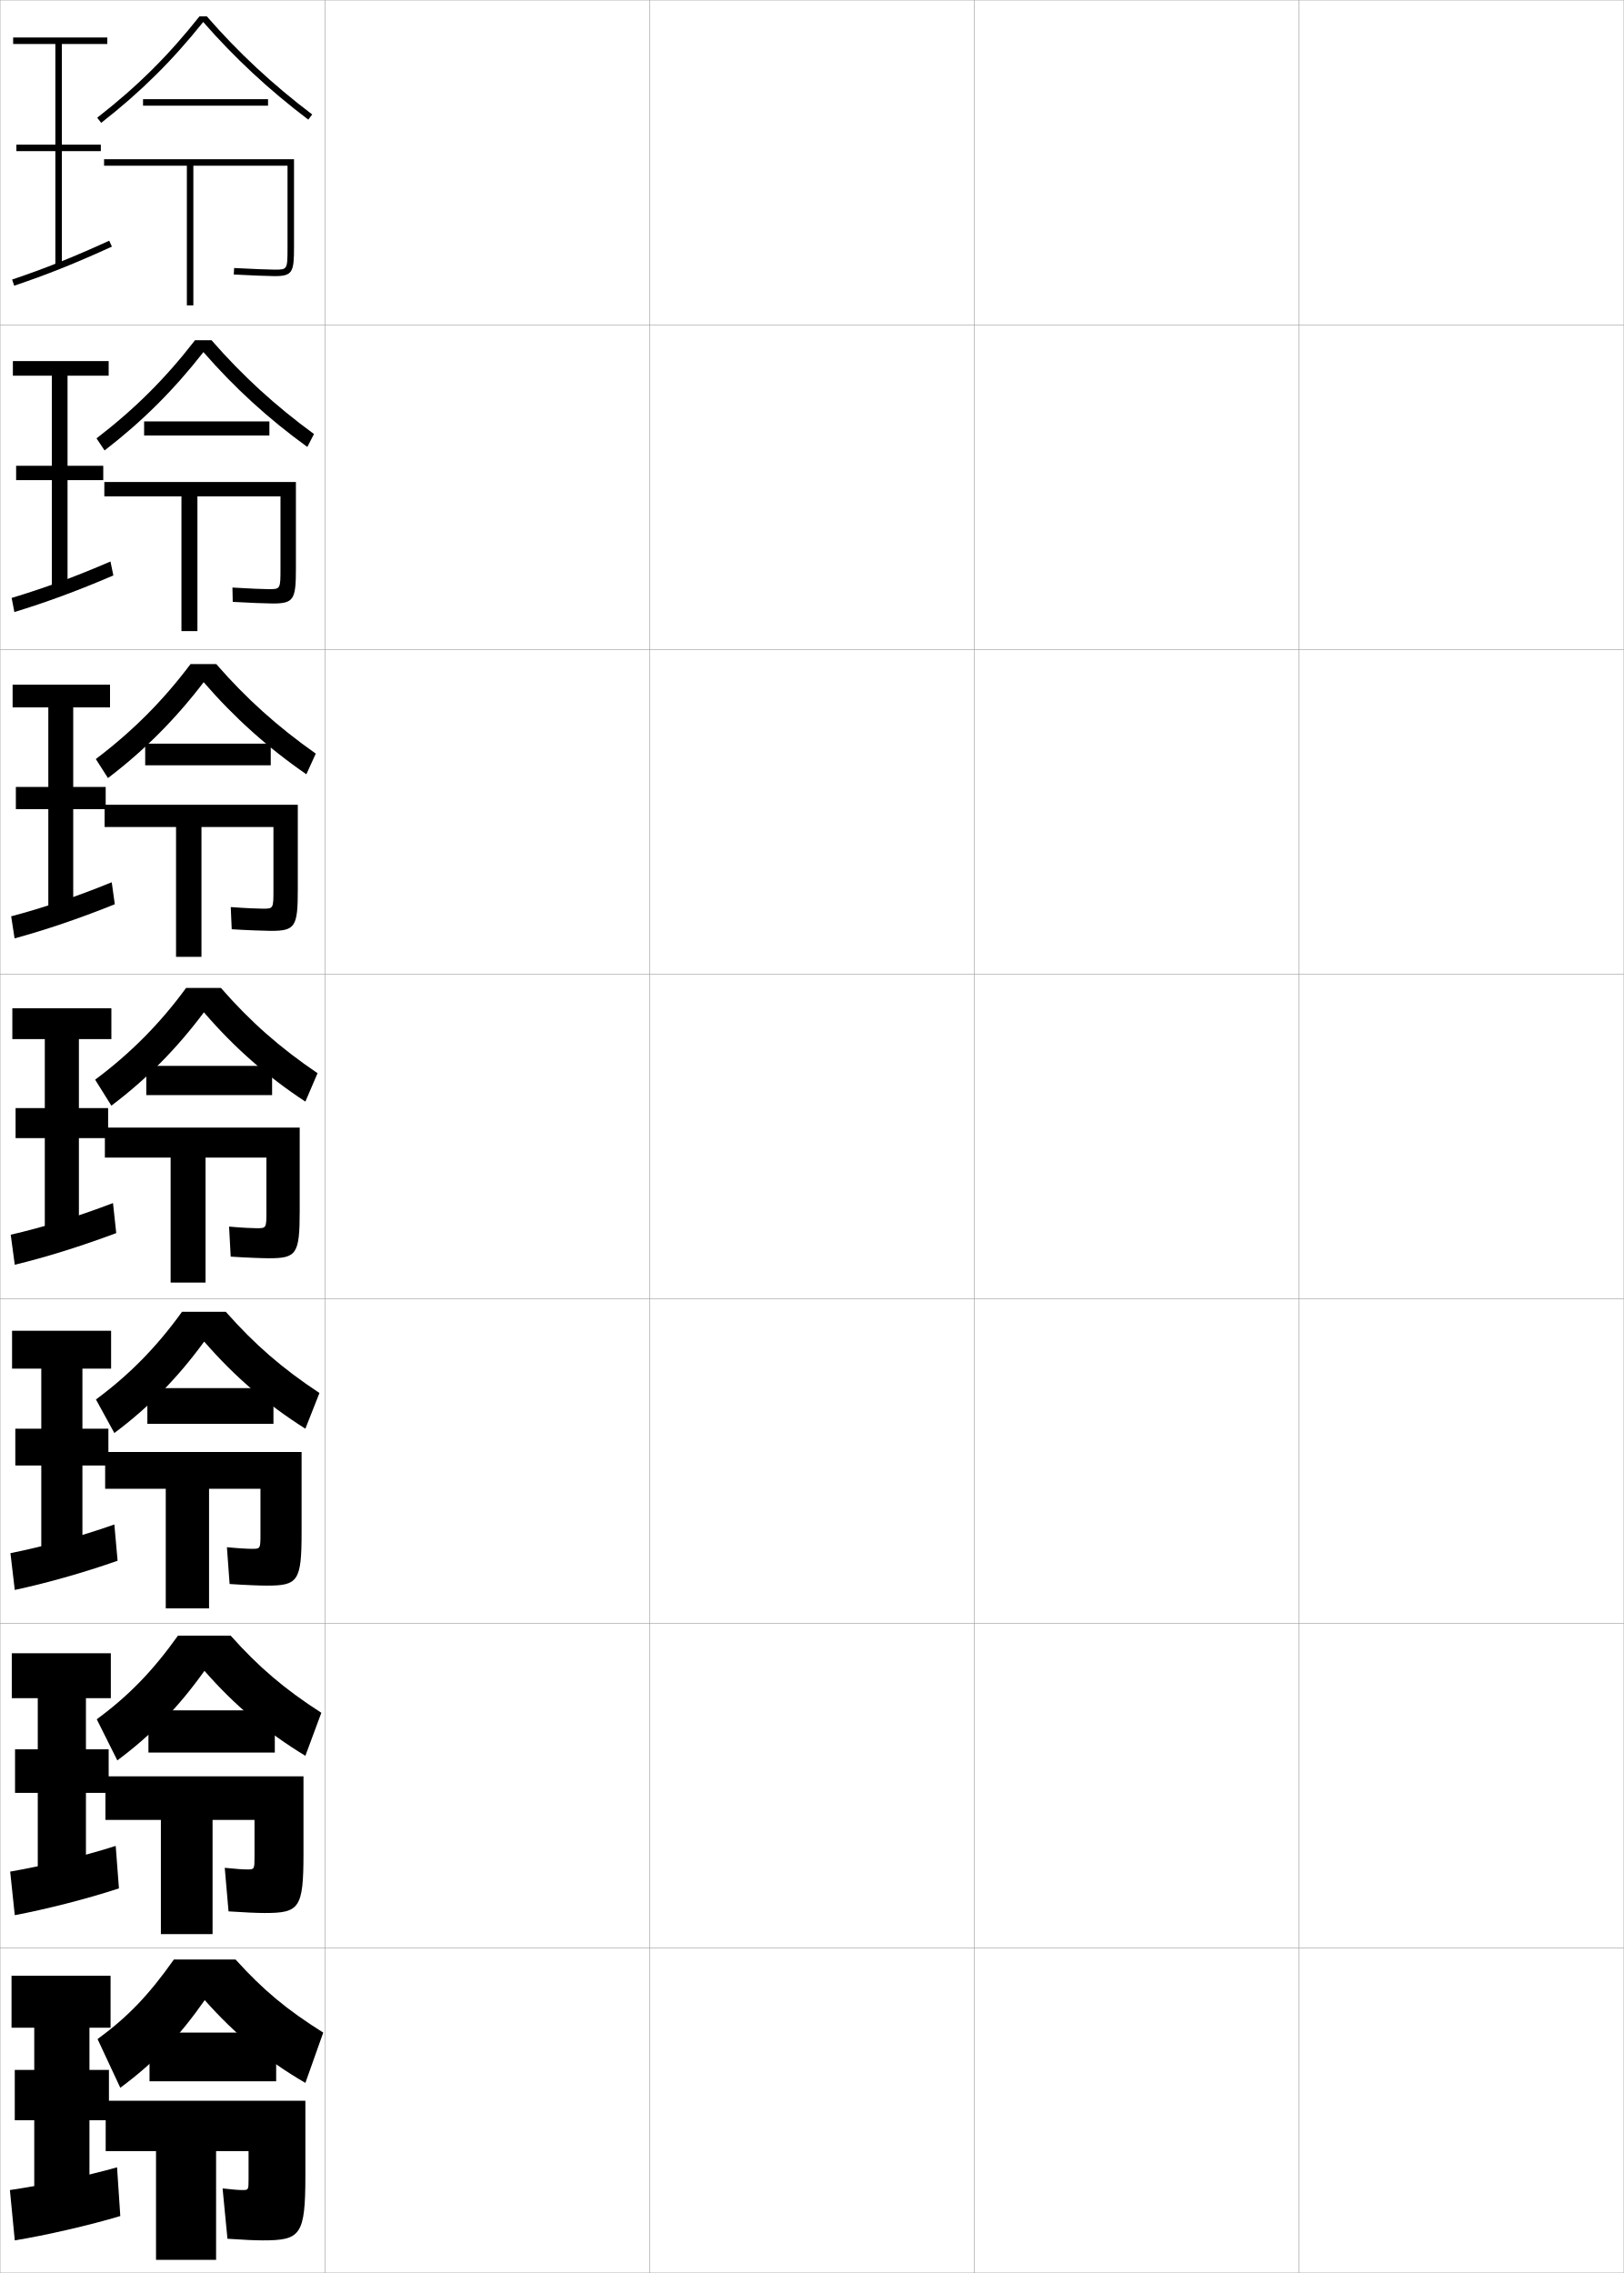
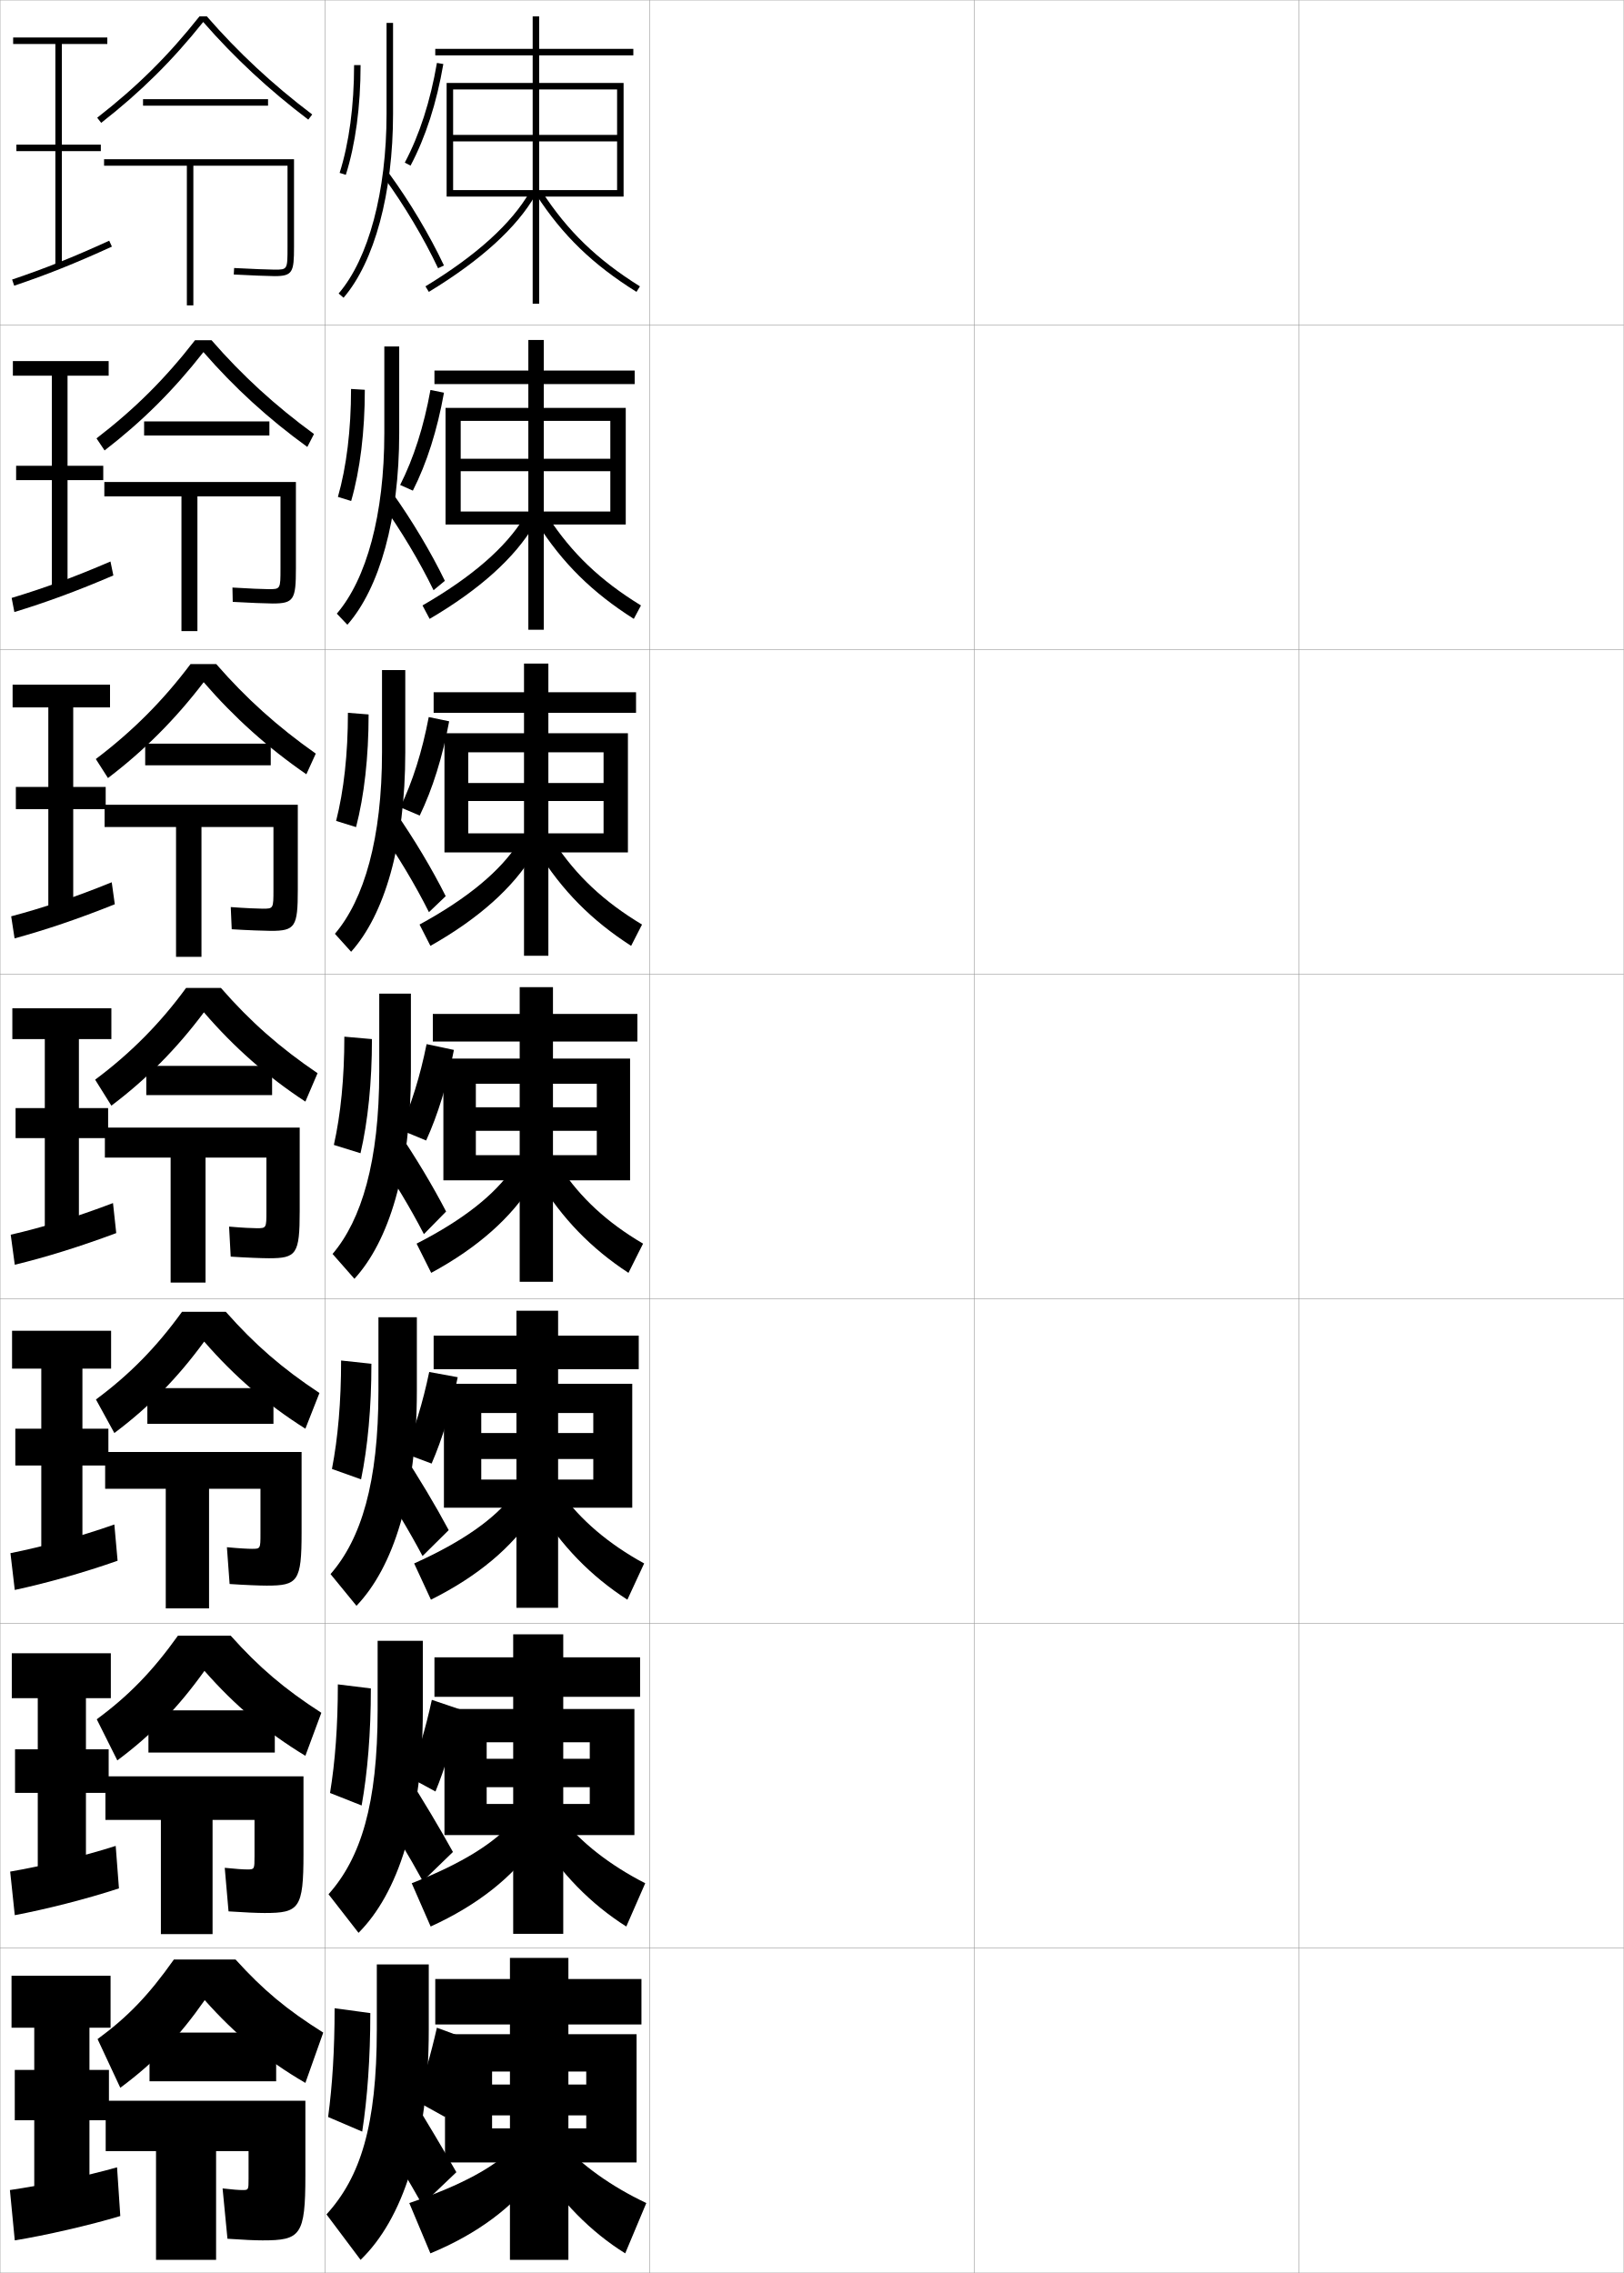
<svg xmlns="http://www.w3.org/2000/svg" width="500.1" height="700.1" viewBox="0 0 500.1 700.1" overflow="visible" enable-background="new 0 0 500.1 700.1" xml:space="preserve">
  <g id="glyphs">
    <g>
      <rect x="0.05" y="0.05" fill="none" stroke="#999999" stroke-width="0.1" width="100" height="100" />
      <rect x="0.05" y="100.05" fill="none" stroke="#999999" stroke-width="0.1" width="100" height="100" />
      <rect x="0.05" y="200.05" fill="none" stroke="#999999" stroke-width="0.1" width="100" height="100" />
      <rect x="0.05" y="300.05" fill="none" stroke="#999999" stroke-width="0.1" width="100" height="100" />
      <rect x="0.05" y="400.05" fill="none" stroke="#999999" stroke-width="0.1" width="100" height="100" />
      <rect x="0.05" y="500.05" fill="none" stroke="#999999" stroke-width="0.1" width="100" height="100" />
      <rect x="0.05" y="600.05" fill="none" stroke="#999999" stroke-width="0.1" width="100" height="100" />
      <rect x="100.05" y="0.05" fill="none" stroke="#999999" stroke-width="0.1" width="100" height="100" />
      <rect x="100.05" y="100.05" fill="none" stroke="#999999" stroke-width="0.1" width="100" height="100" />
      <rect x="100.05" y="200.05" fill="none" stroke="#999999" stroke-width="0.1" width="100" height="100" />
      <rect x="100.05" y="300.05" fill="none" stroke="#999999" stroke-width="0.1" width="100" height="100" />
      <rect x="100.05" y="400.05" fill="none" stroke="#999999" stroke-width="0.1" width="100" height="100" />
      <rect x="100.05" y="500.05" fill="none" stroke="#999999" stroke-width="0.1" width="100" height="100" />
      <rect x="100.05" y="600.05" fill="none" stroke="#999999" stroke-width="0.1" width="100" height="100" />
      <rect x="200.05" y="0.05" fill="none" stroke="#999999" stroke-width="0.1" width="100" height="100" />
      <rect x="200.05" y="100.05" fill="none" stroke="#999999" stroke-width="0.1" width="100" height="100" />
      <rect x="200.05" y="200.05" fill="none" stroke="#999999" stroke-width="0.1" width="100" height="100" />
      <rect x="200.05" y="300.05" fill="none" stroke="#999999" stroke-width="0.1" width="100" height="100" />
      <rect x="200.05" y="400.05" fill="none" stroke="#999999" stroke-width="0.1" width="100" height="100" />
      <rect x="200.05" y="500.05" fill="none" stroke="#999999" stroke-width="0.1" width="100" height="100" />
      <rect x="200.05" y="600.05" fill="none" stroke="#999999" stroke-width="0.1" width="100" height="100" />
      <rect x="300.05" y="0.05" fill="none" stroke="#999999" stroke-width="0.1" width="100" height="100" />
      <rect x="300.05" y="100.05" fill="none" stroke="#999999" stroke-width="0.1" width="100" height="100" />
      <rect x="300.05" y="200.05" fill="none" stroke="#999999" stroke-width="0.1" width="100" height="100" />
      <rect x="300.05" y="300.05" fill="none" stroke="#999999" stroke-width="0.1" width="100" height="100" />
      <rect x="300.05" y="400.05" fill="none" stroke="#999999" stroke-width="0.1" width="100" height="100" />
      <rect x="300.05" y="500.05" fill="none" stroke="#999999" stroke-width="0.1" width="100" height="100" />
      <rect x="300.05" y="600.05" fill="none" stroke="#999999" stroke-width="0.1" width="100" height="100" />
      <rect x="400.05" y="0.05" fill="none" stroke="#999999" stroke-width="0.1" width="100" height="100" />
      <rect x="400.05" y="100.05" fill="none" stroke="#999999" stroke-width="0.1" width="100" height="100" />
      <rect x="400.05" y="200.05" fill="none" stroke="#999999" stroke-width="0.1" width="100" height="100" />
      <rect x="400.05" y="300.05" fill="none" stroke="#999999" stroke-width="0.1" width="100" height="100" />
      <rect x="400.05" y="400.05" fill="none" stroke="#999999" stroke-width="0.1" width="100" height="100" />
      <rect x="400.05" y="500.05" fill="none" stroke="#999999" stroke-width="0.1" width="100" height="100" />
      <rect x="400.05" y="600.05" fill="none" stroke="#999999" stroke-width="0.1" width="100" height="100" />
    </g>
    <g>
      <g>
        <polygon points="33.05,13.55 33.05,11.55 4.05,11.55 4.05,13.55        17.05,13.55 17.05,44.55 5.05,44.55 5.05,46.55 17.05,46.55        17.05,82.05 19.05,82.05 19.05,46.55 31.05,46.55 31.05,44.55        19.05,44.55 19.05,13.55 " />
        <path d="M3.731,86.102l0.637,1.896c10.066-3.383,18.786-6.871,30.098-12.039       l-0.832-1.818C22.391,79.277,13.728,82.743,3.731,86.102z" />
      </g>
      <g>
        <polygon points="33.466,115.716 33.466,111.216 3.966,111.216 3.966,115.716        15.966,115.716 15.966,143.466 4.966,143.466 4.966,147.883 15.966,147.883        15.966,181.216 20.8,181.216 20.8,147.883 31.8,147.883 31.8,143.466        20.8,143.466 20.8,115.716 " />
        <path d="M3.587,184.167l0.841,4.348c9.79-2.996,19.164-6.419,30.482-11.276       l-0.888-4.295C22.764,177.808,13.43,181.201,3.587,184.167z" />
      </g>
      <g>
        <polygon points="33.883,217.883 33.883,210.883 3.883,210.883 3.883,217.883        14.883,217.883 14.883,242.383 4.883,242.383 4.883,249.216 14.883,249.216        14.883,280.383 22.55,280.383 22.55,249.216 32.55,249.216 32.55,242.383        22.55,242.383 22.55,217.883 " />
        <path d="M3.444,282.233l1.045,6.799c9.512-2.608,19.542-5.967,30.866-10.513       l-0.944-6.773C23.137,276.338,13.133,279.66,3.444,282.233z" />
      </g>
      <g>
        <polygon points="34.3,320.05 34.3,310.55 3.8,310.55 3.8,320.05        13.8,320.05 13.8,341.3 4.8,341.3 4.8,350.55 13.8,350.55        13.8,379.55 24.3,379.55 24.3,350.55 33.3,350.55 33.3,341.3        24.3,341.3 24.3,320.05 " />
        <path d="M3.3,380.3l1.25,9.25c9.235-2.221,19.919-5.515,31.25-9.75l-1-9.25       C23.511,374.868,12.836,378.118,3.3,380.3z" />
      </g>
      <g>
        <polygon points="34.216,421.55 34.216,409.883 3.716,409.883 3.716,421.55        12.716,421.55 12.716,440.05 4.716,440.05 4.716,451.383 12.716,451.383        12.716,478.55 25.383,478.55 25.383,451.383 33.383,451.383 33.383,440.05        25.383,440.05 25.383,421.55 " />
        <path d="M3.216,478.383l1.333,11.333c9.232-1.973,21.053-5.247,31.667-9l-1-11.166       C24.594,473.312,12.885,476.449,3.216,478.383z" />
      </g>
      <g>
        <polygon points="34.133,523.05 34.133,509.217 3.633,509.217 3.633,523.05        11.633,523.05 11.633,538.8 4.633,538.8 4.633,552.217 11.633,552.217        11.633,577.55 26.467,577.55 26.467,552.217 33.467,552.217 33.467,538.8        26.467,538.8 26.467,523.05 " />
        <path d="M3.133,576.467l1.417,13.416c9.229-1.725,22.188-4.98,32.083-8.25l-1-13.083       C25.677,571.756,12.935,574.78,3.133,576.467z" />
      </g>
      <g>
        <polygon points="27.55,676.55 27.55,653.05 33.55,653.05 33.55,637.55        27.55,637.55 27.55,624.55 34.05,624.55 34.05,608.55 3.55,608.55        3.55,624.55 10.55,624.55 10.55,637.55 4.55,637.55 4.55,653.05        10.55,653.05 10.55,676.55 " />
        <path d="M36.05,667.55c-9.289,2.649-23.066,5.562-33,7l1.5,15.5       c9.226-1.477,23.322-4.714,32.5-7.5L36.05,667.55z" />
      </g>
    </g>
    <g>
      <g>
        <path d="M61.429,5.05c-9.68,12.193-19.124,21.554-31.494,31.212l1.23,1.576       C43.326,28.344,53.052,18.698,62.582,6.77       c9.603,10.991,20.187,20.853,32.364,30.077l1.207-1.594       c-12.222-9.259-22.837-19.147-32.444-30.203H61.429z" />
        <rect x="44.05" y="30.55" width="38.5" height="2" />
        <path d="M32.05,49.05v2h25.5v43h2v-43h29v25c0,7,0,7-4,7c-1.36,0-7.317-0.214-12.444-0.498       l-0.111,1.996c4.785,0.266,11.007,0.502,12.556,0.502c5.593,0,6-1.245,6-9v-27       H32.05z" />
      </g>
      <g>
        <path d="M60.052,104.8c-9.077,11.735-18.476,21.103-30.33,30.224l2.487,3.717       c11.692-9.025,21.287-18.588,30.445-30.295       c9.493,10.924,19.965,20.506,31.993,29.218l2.055-3.979       c-12-8.779-22.128-18.063-31.547-28.885H60.052z" />
        <rect x="44.383" y="129.8" width="38.583" height="4.333" />
        <path d="M32.133,148.466v4.417h23.75v41.5h4.917v-41.5h25.583v22.167       c0,6.41-0.005,6.417-3.667,6.417c-1.335,0-6.341-0.188-11.13-0.499       l0.092,4.414c4.708,0.28,10.611,0.501,12.288,0.501       c6.561,0,7.167-1.232,7.167-10.833v-26.583H32.133z" />
      </g>
      <g>
        <path d="M58.676,204.55c-8.475,11.277-17.827,20.653-29.165,29.237l3.744,5.859       c11.223-8.558,20.687-18.038,29.473-29.523       c9.383,10.857,19.743,20.161,31.621,28.359l2.902-6.364       c-11.777-8.298-21.418-16.979-30.648-27.568H58.676z" />
        <rect x="44.716" y="229.05" width="38.667" height="6.667" />
        <path d="M32.216,247.883v6.833h22v40h7.833v-40h22.167v19.333       c0,5.82-0.01,5.833-3.333,5.833c-1.31,0-5.364-0.163-9.815-0.5       l0.296,6.832c4.631,0.293,10.216,0.5,12.019,0.5       c7.529,0,8.333-1.219,8.333-12.667v-26.167H32.216z" />
      </g>
      <g>
        <path d="M68.05,304.3h-10.75c-7.872,10.819-17.178,20.202-28,28.25l5,8       c10.754-8.09,20.086-17.486,28.5-28.75c9.274,10.79,19.521,19.815,31.25,27.5l3.75-8.75       C86.245,322.731,77.091,314.656,68.05,304.3z" />
        <rect x="45.05" y="328.3" width="38.75" height="9" />
        <path d="M32.3,347.3v9.25h20.25v38.5h10.75v-38.5h18.75v16.5c0,5.229-0.016,5.25-3,5.25       c-1.285,0-4.387-0.137-8.5-0.5l0.5,9.25c4.554,0.308,9.82,0.5,11.75,0.5       c8.497,0,9.5-1.206,9.5-14.5v-25.75H32.3z" />
      </g>
      <g>
        <path d="M69.549,404.05H56.05c-7.833,10.875-16.194,19.369-26.5,27l5.667,10.333       c10.719-8.029,19.432-16.905,27.667-28.166       c9.278,10.683,19.332,19.374,31.167,26.833l4.333-11       C86.915,421.471,78.432,414.104,69.549,404.05z" />
        <rect x="45.383" y="427.55" width="38.833" height="11" />
        <path d="M32.383,447.216v11.334h18.667v36.833h13.333v-36.833h15.833v13.833       c0,4.647-0.015,4.667-2.633,4.667c-1.207,0-3.939-0.138-7.7-0.5l0.833,11.333       c4.677,0.319,9.374,0.5,11.434,0.5c9.565,0,10.733-1.288,10.733-16.333v-24.834       H32.383z" />
      </g>
      <g>
        <path d="M71.05,503.8h-16.25c-7.794,10.931-15.209,18.537-25,25.75l6.333,12.667       c10.684-7.97,18.777-16.324,26.833-27.584       c9.283,10.575,19.143,18.935,31.083,26.167l4.917-13.25       C87.586,520.21,79.774,513.552,71.05,503.8z" />
        <rect x="45.716" y="526.8" width="38.917" height="13" />
        <path d="M32.466,547.133v13.417h17.083v35.167h15.917v-35.167h12.917v11.167       c0,4.065-0.014,4.083-2.267,4.083c-1.127,0-3.49-0.139-6.9-0.5l1.167,13.417       c4.801,0.33,8.928,0.5,11.117,0.5c10.634,0,11.966-1.371,11.966-18.167v-23.917       H32.466z" />
      </g>
      <g>
        <path d="M94.05,641.55l5.5-15.5c-11.294-7.101-18.435-13.051-27-22.5h-19       c-7.756,10.986-14.226,17.704-23.5,24.5l7,15c10.648-7.909,18.123-15.743,26-27       C72.336,626.518,82.003,634.543,94.05,641.55z" />
        <rect x="46.05" y="626.05" width="39" height="15" />
        <path d="M80.851,690.05c11.703,0,13.199-1.453,13.199-20v-23h-61.5v15.5h15.5v33.5h18.5v-33.5h10v8.5       c0,3.484-0.013,3.5-1.9,3.5c-1.048,0-3.042-0.14-6.1-0.5l1.5,15.5       C74.975,689.892,78.532,690.05,80.851,690.05z" />
      </g>
    </g>
+     <g>
+       <path d="M119.05,7.05v28c0,23.918-5.518,44.609-14.758,55.348l1.516,1.305      c9.543-11.091,15.242-32.27,15.242-56.652v-28H119.05z" />
+       <path d="M118.242,54.64c6.245,8.557,12.321,18.754,16.673,27.977l1.809-0.854      c-4.402-9.331-10.55-19.647-16.866-28.303L118.242,54.64z" />
+       <path d="M109.05,20.05c0,12.539-1.54,24.019-4.453,33.197l1.906,0.605      c2.975-9.372,4.547-21.061,4.547-33.803H109.05z" />
+       <path d="M124.667,50.081l1.766,0.938c4.635-8.732,8.033-19.263,10.103-31.299      l-1.972-0.34C132.531,31.208,129.2,41.536,124.667,50.081z" />
+     </g>
+     <g>
+       <path d="M116.55,405.716v22.668c0,28.396-5.345,45.652-14.753,56.449l7.988,9.768      c11.278-11.8,18.598-33.863,18.598-66.217v-22.668H116.55z" />
+       <path d="M138.191,471.288c-4.231-7.881-9.157-16.113-14.622-24.436l-7.661,8.754      c5.03,7.461,9.962,15.645,14.225,23.658L138.191,471.288z" />
+       <path d="M102.232,452.448l8.969,3.203c2.045-9.949,3.182-22.104,3.182-35.602      l-9.333-1C105.05,431.842,104.073,442.943,102.232,452.448z" />
+       <path d="M132.928,450.79c3.311-7.641,6.042-16.631,8.033-26.6l-8.774-1.609      c-1.968,9.448-4.55,17.84-7.633,25.066L132.928,450.79z" />
+     </g>
+     <g>
+       <path d="M116.3,505.383v21.334c0,29.055-5.203,45.587-15.126,56.725l9.244,11.884      c12.05-12.103,19.799-34.838,19.799-68.608v-21.334H116.3z" />
+       <path d="M139.496,570.419c-4.259-7.68-8.965-15.563-14.311-23.968l-8.831,9.877      c4.816,7.343,9.549,15.198,13.862,23.079L139.496,570.419z" />
+       <path d="M101.641,552.249l9.734,3.852c1.812-10.094,2.841-22.365,2.841-36.051      l-10.167-1.25C104.05,531.655,103.214,542.662,101.641,552.249z" />
+       <path d="M134.114,551.795c3-7.317,5.562-15.878,7.517-25.3l-8.637-2.93      c-1.928,8.913-4.322,16.864-7.066,23.783L134.114,551.795z" />
+     </g>
+     <g>
+       <path d="M132.05,625.05v-20h-16v20c0,29.714-5.062,45.522-15.5,57l10.5,14      C123.871,683.645,132.05,660.238,132.05,625.05z" />
+       <path d="M140.55,669.05c-4.286-7.479-8.773-15.014-14-23.5l-10,11      c4.602,7.226,9.137,14.753,13.5,22.5L140.55,669.05z" />
+       <path d="M101.05,652.05l10.5,4.5c1.58-10.237,2.5-22.626,2.5-36.5l-11-1.5      C103.05,631.469,102.355,642.381,101.05,652.05z" />
+       <path d="M137.05,652.05c2.689-6.995,5.083-15.126,7-24l-9.5-3.5      c-1.889,8.378-4.094,15.889-6.5,22.5L137.05,652.05z" />
+     </g>
+     <g>
+       <polygon points="139.55,27.55 164.05,27.55 164.05,41.55 139.55,41.55       139.55,43.55 164.05,43.55 164.05,58.55 139.55,58.55 139.55,60.55       164.05,60.55 164.05,93.55 166.05,93.55 166.05,60.55 190.05,60.55       190.05,58.55 166.05,58.55 166.05,43.55 190.05,43.55 190.05,41.55       166.05,41.55 166.05,27.55 190.05,27.55 190.05,60.55 192.05,60.55       192.05,25.55 166.05,25.55 166.05,17.05 195.05,17.05 195.05,15.05       166.05,15.05 166.05,5.05 164.05,5.05 164.05,15.05 134.05,15.05       134.05,17.05 164.05,17.05 164.05,25.55 137.55,25.55 137.55,60.55       139.55,60.55 " />
+       <path d="M131.03,88.195l1.039,1.709c16.014-9.726,27.065-19.771,32.848-29.857      l-1.734-0.994C157.57,68.842,146.753,78.646,131.03,88.195z" />
+       <path d="M165.212,60.096c8.102,12.446,17.315,21.359,30.808,29.802l1.061-1.695      c-13.229-8.278-22.259-17.01-30.192-29.198L165.212,60.096z" />
+     </g>
+     <g>
+       <g>
+         <polygon points="141.883,129.633 162.716,129.633 162.716,141.3 141.883,141.3        141.883,145.133 162.716,145.133 162.716,157.55 141.883,157.55 141.883,161.55        162.716,161.55 162.716,193.966 167.466,193.966 167.466,161.55 187.966,161.55        187.966,157.55 167.466,157.55 167.466,145.133 187.966,145.133 187.966,141.3        167.466,141.3 167.466,129.633 187.966,129.633 187.966,161.55 192.716,161.55        192.716,125.633 167.466,125.633 167.466,118.3 195.466,118.3 195.466,114.133        167.466,114.133 167.466,104.716 162.716,104.716 162.716,114.133 133.799,114.133        133.799,118.3 162.716,118.3 162.716,125.633 137.216,125.633 137.216,161.55        141.883,161.55 " />
+         <path d="M130.12,186.48l2.193,4.139c15.51-9.1,26.306-18.909,32.232-28.988       l-3.156-2.246C155.855,168.508,145.464,177.629,130.12,186.48z" />
+         <path d="M168.775,159.186c7.381,11.272,16.117,19.613,28.628,27.299l-2.207,4.13       c-12.834-8.139-21.986-17.19-29.788-29.451L168.775,159.186z" />
+       </g>
+       <g>
+         <polygon points="144.216,231.716 161.383,231.716 161.383,241.175 144.216,241.175        144.216,246.716 161.383,246.716 161.383,256.675 144.216,256.675 144.216,262.55        161.383,262.55 161.383,294.383 168.883,294.383 168.883,262.55 185.883,262.55        185.883,256.675 168.883,256.675 168.883,246.716 185.883,246.716 185.883,241.175        168.883,241.175 168.883,231.716 185.883,231.716 185.883,262.55 193.383,262.55        193.383,225.842 168.883,225.842 168.883,219.55 195.883,219.55 195.883,213.216        168.883,213.216 168.883,204.383 161.383,204.383 161.383,213.216 133.55,213.216        133.55,219.55 161.383,219.55 161.383,225.842 136.883,225.842 136.883,262.55        144.216,262.55 " />
+         <path d="M129.21,284.765l3.346,6.57c15.007-8.475,25.546-18.048,31.616-28.119       l-4.578-3.498C154.141,268.174,144.177,276.611,129.21,284.765z" />
+         <path d="M170.662,259.368c6.828,10.356,15.271,18.306,27.064,25.399l-3.354,6.565       c-12.176-7.835-21.267-17.024-28.77-29.101L170.662,259.368z" />
+       </g>
+       <g>
+         <polygon points="183.8,363.55 194.05,363.55 194.05,326.05 170.3,326.05        170.3,320.8 196.3,320.8 196.3,312.3 170.3,312.3 170.3,304.05        160.05,304.05 160.05,312.3 133.3,312.3 133.3,320.8 160.05,320.8        160.05,326.05 136.55,326.05 136.55,363.55 146.55,363.55 146.55,333.8        160.05,333.8 160.05,341.05 146.55,341.05 146.55,348.3 160.05,348.3        160.05,355.8 146.55,355.8 146.55,363.55 160.05,363.55 160.05,394.8        170.3,394.8 170.3,363.55 183.8,363.55 183.8,355.8 170.3,355.8        170.3,348.3 183.8,348.3 183.8,341.05 170.3,341.05 170.3,333.8        183.8,333.8 " />
+         <path d="M128.3,383.05l4.5,9c14.504-7.85,24.786-17.188,31-27.25l-6-4.75       C152.426,367.841,142.889,375.594,128.3,383.05z" />
+         <path d="M172.55,359.55c6.275,9.439,14.426,16.999,25.5,23.5l-4.5,9       c-11.518-7.532-20.547-16.858-27.75-28.75L172.55,359.55z" />
+       </g>
+       <g>
+         <polygon points="148.217,435.216 159.05,435.216 159.05,441.384 148.217,441.384        148.217,449.384 159.05,449.384 159.05,455.716 148.217,455.716 148.217,464.384        159.05,464.384 159.05,495.216 171.883,495.216 171.883,464.384 182.717,464.384        182.717,455.716 171.883,455.716 171.883,449.384 182.717,449.384 182.717,441.384        171.883,441.384 171.883,435.216 182.717,435.216 182.717,464.384 194.717,464.384        194.717,426.216 171.883,426.216 171.883,421.716 196.717,421.716 196.717,411.384        171.883,411.384 171.883,403.716 159.05,403.716 159.05,411.384 133.55,411.384        133.55,421.716 159.05,421.716 159.05,426.216 136.717,426.216 136.717,464.384        148.217,464.384 " />
+         <path d="M127.55,481.55l5.167,11.166c14.5-7.23,25.058-16.234,31.667-26.332       l-6.5-5.834C152.438,467.647,142.788,474.705,127.55,481.55z" />
+         <path d="M172.717,459.716c6.16,8.525,14.647,15.783,25.666,21.834l-5.166,11.166       c-11.226-7.227-20.377-16.628-27.5-28.332L172.717,459.716z" />
+       </g>
+       <g>
+         <polygon points="149.883,536.633 158.05,536.633 158.05,541.717 149.883,541.717        149.883,550.467 158.05,550.467 158.05,555.633 149.883,555.633 149.883,565.217        158.05,565.217 158.05,595.633 173.466,595.633 173.466,565.217 181.633,565.217        181.633,555.633 173.466,555.633 173.466,550.467 181.633,550.467 181.633,541.717        173.466,541.717 173.466,536.633 181.633,536.633 181.633,565.217 195.383,565.217        195.383,526.383 173.466,526.383 173.466,522.633 197.133,522.633 197.133,510.467        173.466,510.467 173.466,503.383 158.05,503.383 158.05,510.467 133.8,510.467        133.8,522.633 158.05,522.633 158.05,526.383 136.883,526.383 136.883,565.217        149.883,565.217 " />
+         <path d="M126.8,580.05l5.833,13.333c14.497-6.611,25.33-15.281,32.333-25.416       l-7-6.917C152.452,567.455,142.688,573.816,126.8,580.05z" />
+         <path d="M172.883,559.883c6.045,7.61,14.869,14.566,25.833,20.167l-5.833,13.333       c-10.933-6.923-20.206-16.398-27.25-27.916L172.883,559.883z" />
+       </g>
+     </g>
+     <g>
+       <polygon points="151.55,638.05 157.05,638.05 157.05,642.05 151.55,642.05       151.55,651.55 157.05,651.55 157.05,655.55 151.55,655.55 151.55,666.05       157.05,666.05 157.05,696.05 175.05,696.05 175.05,666.05 180.55,666.05       180.55,655.55 175.05,655.55 175.05,651.55 180.55,651.55 180.55,642.05       175.05,642.05 175.05,638.05 180.55,638.05 180.55,666.05 196.05,666.05       196.05,626.55 175.05,626.55 175.05,623.55 197.55,623.55 197.55,609.55       175.05,609.55 175.05,603.05 157.05,603.05 157.05,609.55 134.05,609.55       134.05,623.55 157.05,623.55 157.05,626.55 137.05,626.55 137.05,666.05       151.55,666.05 " />
+       <path d="M158.05,661.55c-5.585,5.713-15.463,11.378-32,17l6.5,15.5      c14.493-5.993,25.602-14.328,33-24.5L158.05,661.55z" />
+       <path d="M173.05,660.05c5.931,6.695,15.091,13.35,26,18.5l-6.5,15.5      c-10.641-6.619-20.035-16.169-27-27.5L173.05,660.05z" />
+     </g>
+     <g>
+       <g>
+         <path d="M116.8,306.05v24c0,27.737-5.486,45.718-14.379,56.174l6.732,7.652       c10.506-11.497,17.396-32.89,17.396-63.826v-24H116.8z" />
+         <path d="M137.387,373.156c-4.204-8.08-9.349-16.662-14.933-24.901l-6.491,7.63       c5.244,7.578,10.374,16.09,14.587,24.238L137.387,373.156z" />
+         <path d="M102.823,352.648l8.203,2.553c2.277-9.805,3.523-21.843,3.523-35.151       l-8.5-0.75C106.05,332.028,104.933,343.225,102.823,352.648z" />
+         <path d="M131.241,351.284c3.622-7.962,6.521-17.382,8.551-27.899l-8.412-1.788       c-2.008,9.983-4.777,18.815-8.199,26.351L131.241,351.284z" />
+       </g>
+       <g>
+         <path d="M117.649,206.383v25.334c0,26.464-5.496,45.349-14.505,55.898l4.993,5.536       c10.186-11.361,16.679-32.683,16.679-61.435v-25.334H117.649z" />
+         <path d="M137.266,276.025c-4.271-8.497-9.749-17.657-15.577-26.035l-4.866,5.479       c5.578,7.904,11.023,16.979,15.282,25.484L137.266,276.025z" />
+         <path d="M103.515,252.849l6.142,1.906c2.511-9.661,3.865-21.583,3.865-34.702       l-6.371-0.503C107.15,232.216,105.892,243.506,103.515,252.849z" />
+         <path d="M129.264,251.201c3.96-8.219,7.025-18.009,9.067-29.032l-6.289-1.311       c-2.017,10.598-4.974,19.929-8.766,27.801L129.264,251.201z" />
+       </g>
+       <g>
+         <path d="M118.363,106.716v26.667c0,25.191-5.507,44.979-14.631,55.624l3.254,3.42       c9.864-11.227,15.96-32.477,15.96-59.044v-26.667H118.363z" />
+         <path d="M137.008,178.894c-4.336-8.914-10.149-18.652-16.222-27.169l-3.241,3.33       c5.912,8.231,11.672,17.866,15.978,26.731L137.008,178.894z" />
+         <path d="M104.069,153.048l4.081,1.26c2.743-9.517,4.206-21.322,4.206-34.252       l-4.242-0.255C108.113,132.402,106.714,143.787,104.069,153.048z" />
+         <path d="M127.149,151.118c4.297-8.476,7.529-18.636,9.585-30.166l-4.167-0.833       c-2.025,11.213-5.168,21.043-9.332,29.251L127.149,151.118z" />
+       </g>
+     </g>
  </g>
</svg>
